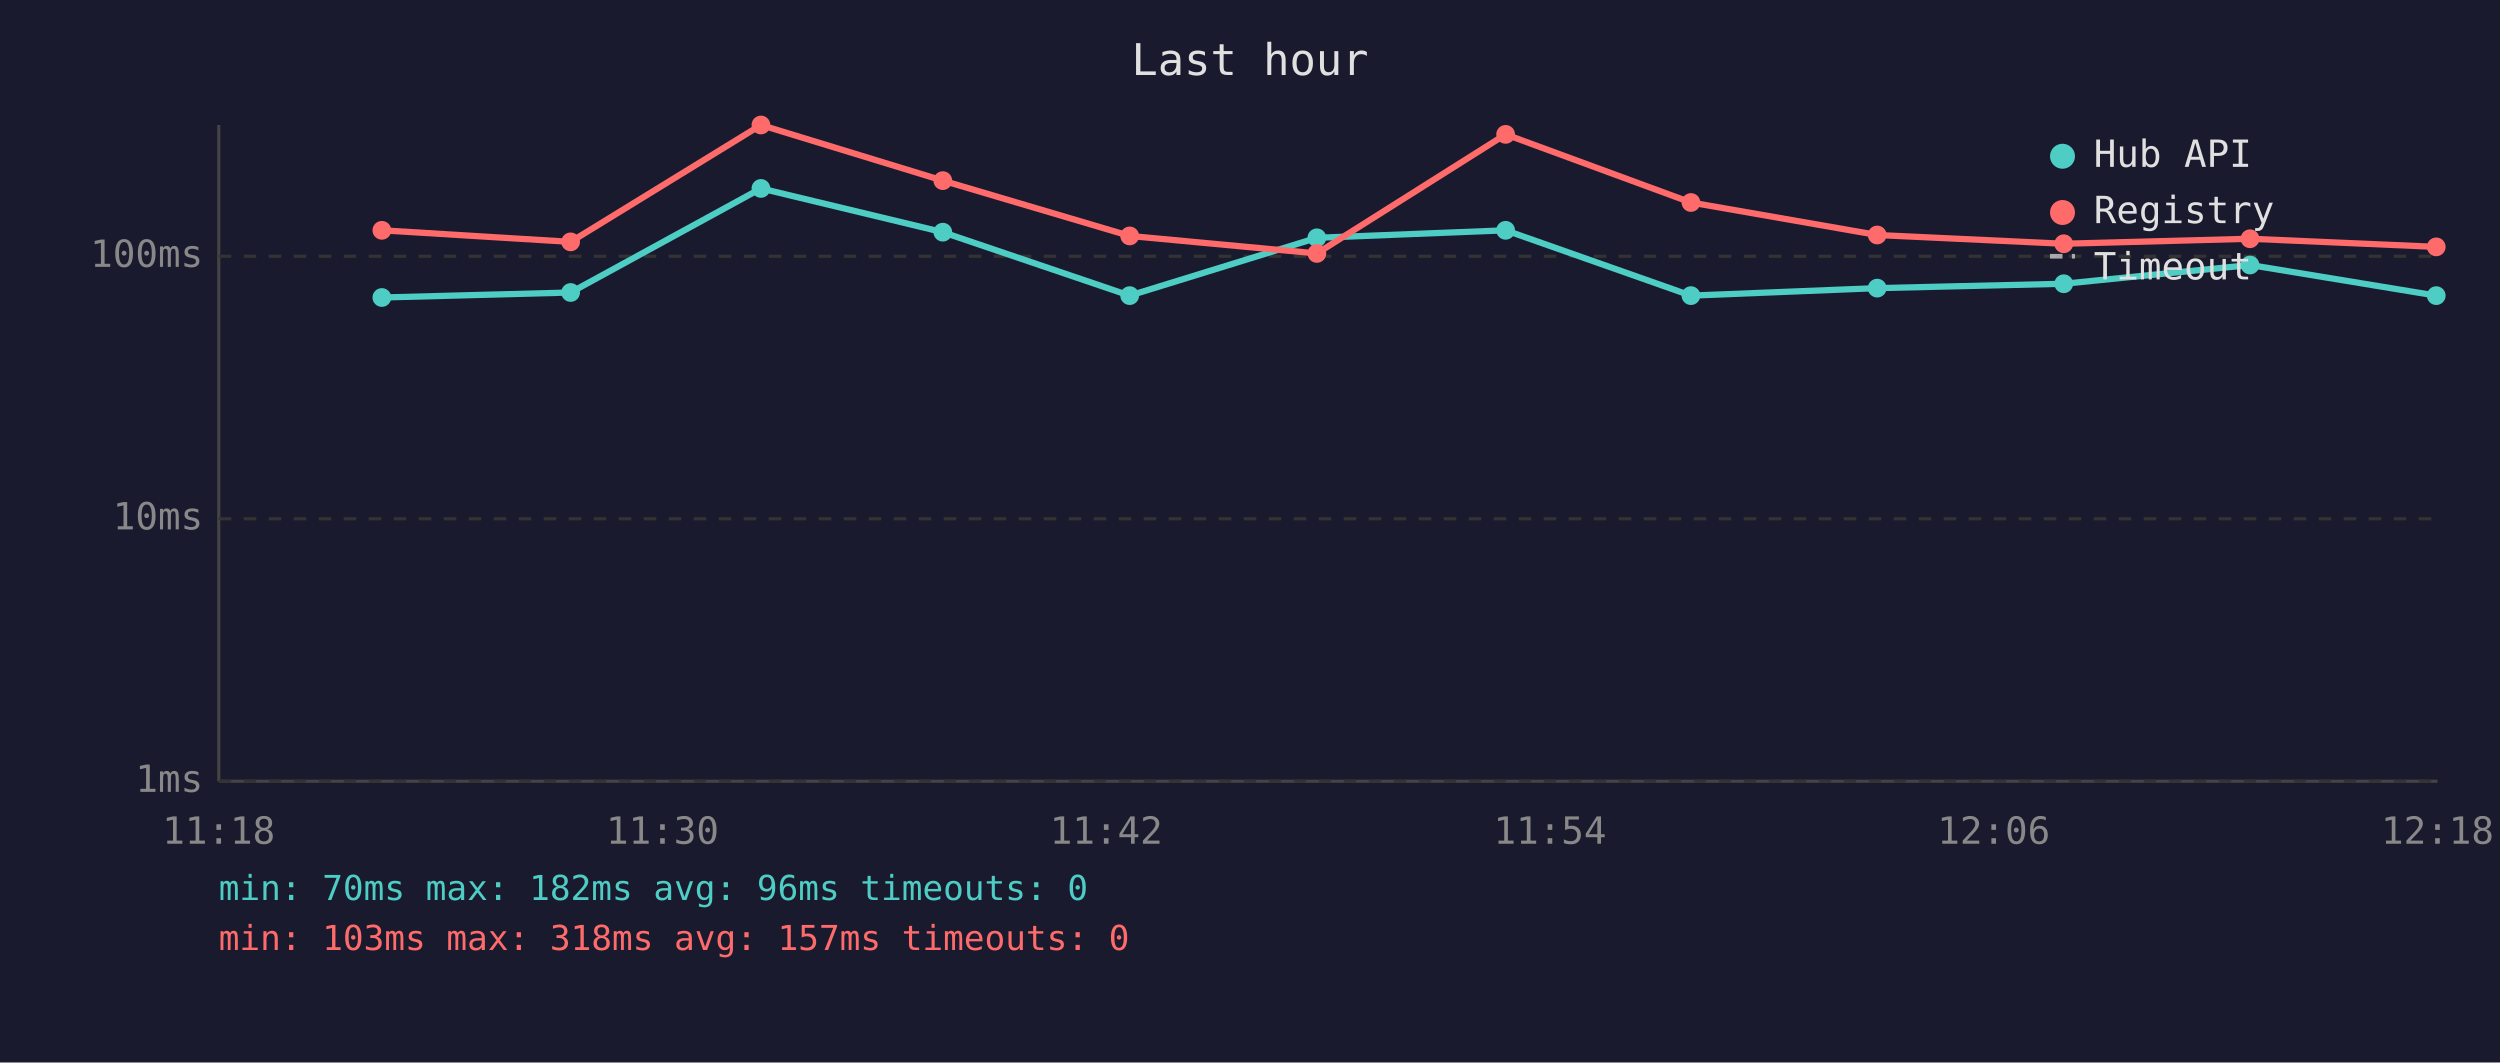
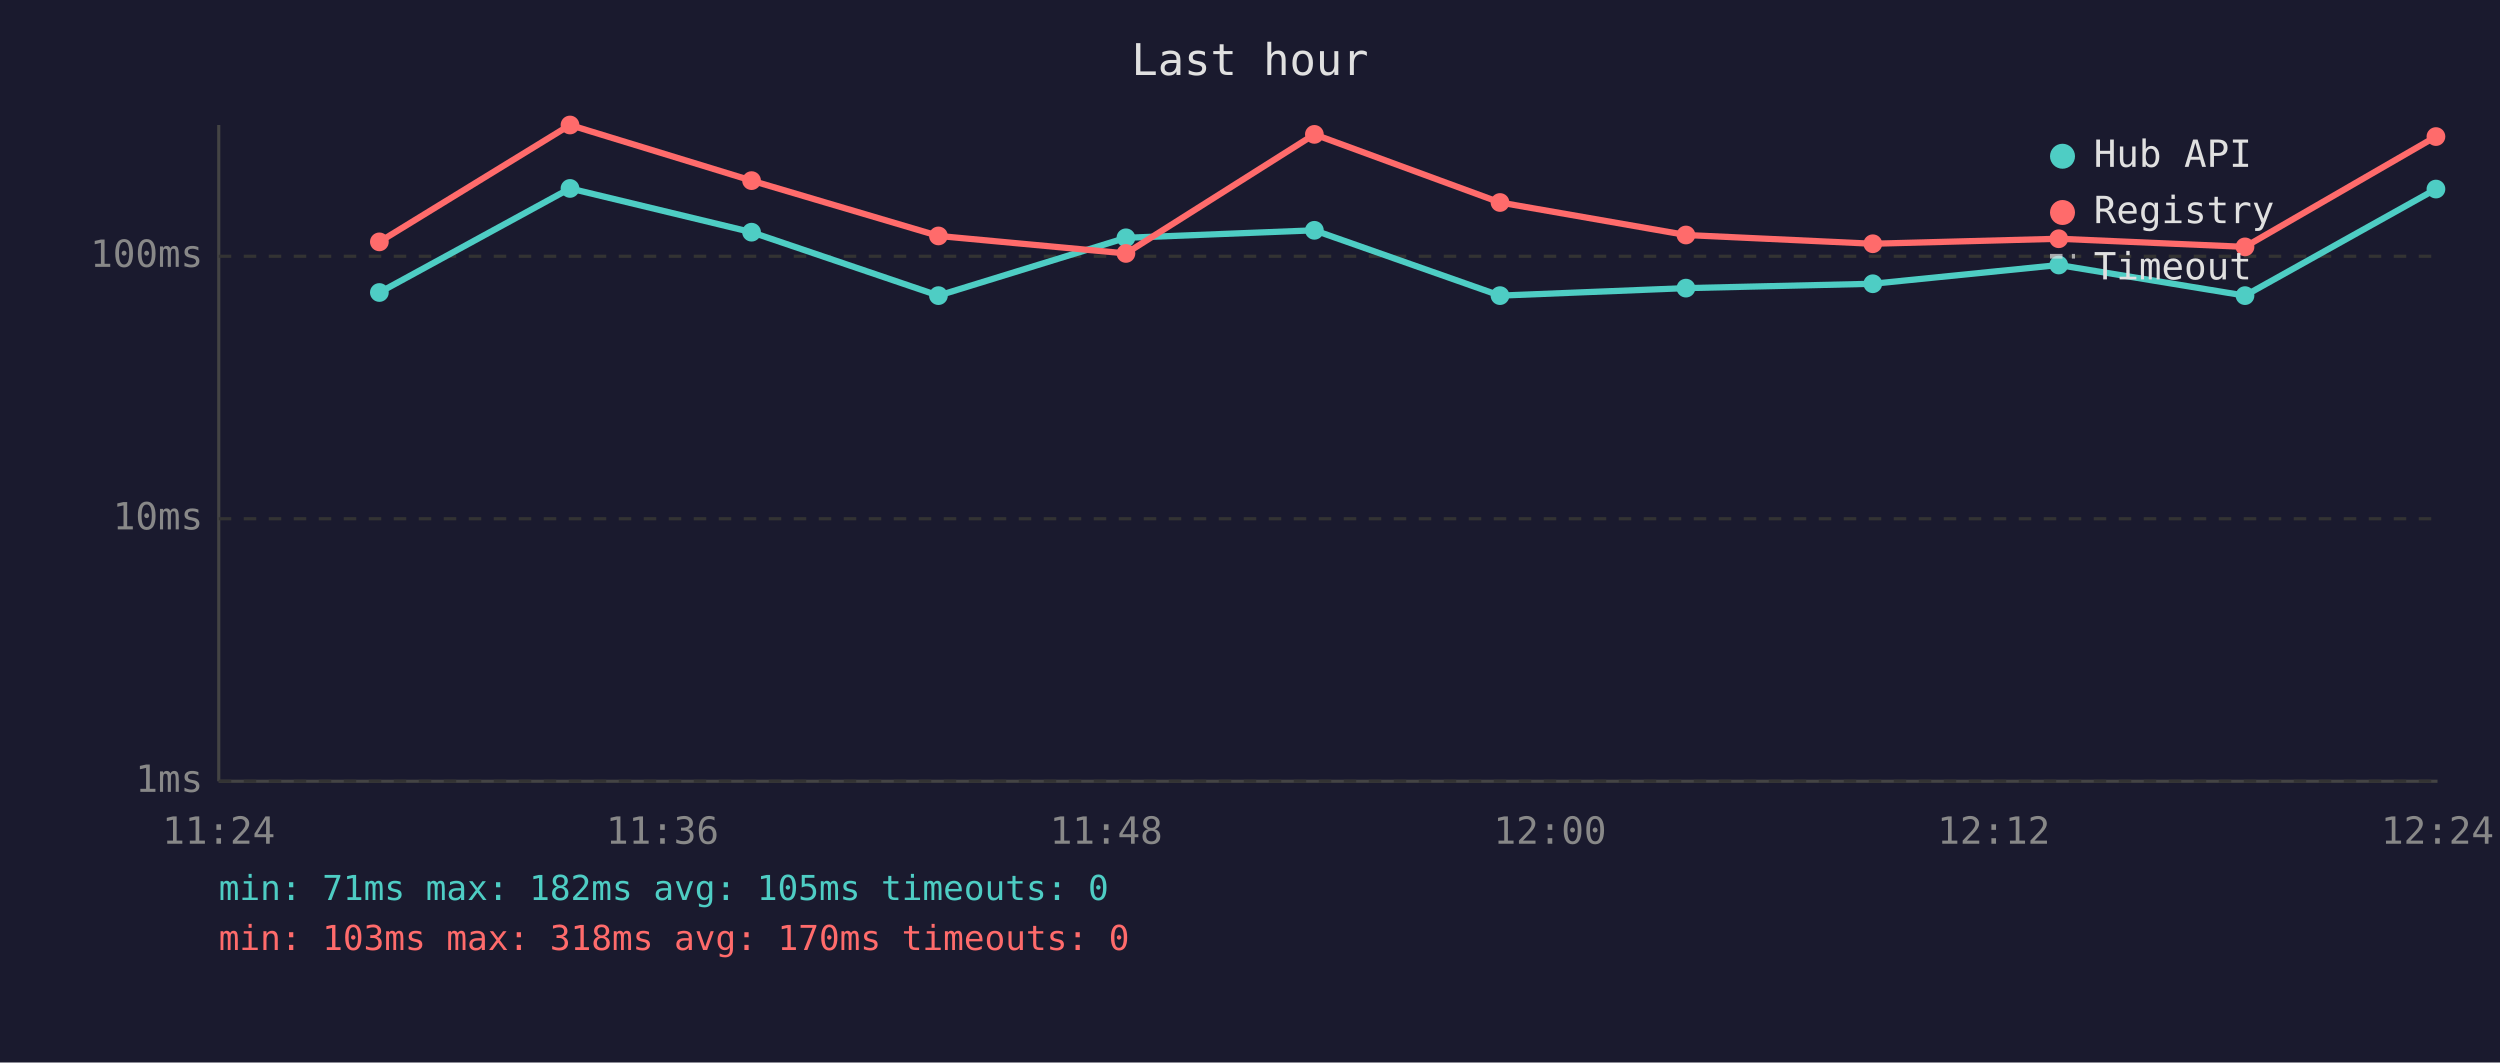
<svg xmlns="http://www.w3.org/2000/svg" viewBox="0 0 800 340" font-family="monospace" font-size="12">
  <rect width="800" height="340" fill="#1a1a2e" />
  <text x="400" y="24" fill="#e0e0e0" font-size="14" text-anchor="middle">Last hour</text>
  <line x1="70" y1="40" x2="70" y2="250" stroke="#444" stroke-width="1" />
  <line x1="70" y1="250" x2="780" y2="250" stroke="#444" stroke-width="1" />
  <line x1="70" y1="250" x2="780" y2="250" stroke="#333" stroke-width="1" stroke-dasharray="4" />
  <text x="65" y="250" fill="#888" text-anchor="end" dominant-baseline="middle">1ms</text>
  <line x1="70" y1="166" x2="780" y2="166" stroke="#333" stroke-width="1" stroke-dasharray="4" />
  <text x="65" y="166" fill="#888" text-anchor="end" dominant-baseline="middle">10ms</text>
  <line x1="70" y1="82" x2="780" y2="82" stroke="#333" stroke-width="1" stroke-dasharray="4" />
  <text x="65" y="82" fill="#888" text-anchor="end" dominant-baseline="middle">100ms</text>
-   <text x="70" y="270" fill="#888" text-anchor="middle">11:18</text>
-   <text x="212" y="270" fill="#888" text-anchor="middle">11:30</text>
-   <text x="354" y="270" fill="#888" text-anchor="middle">11:42</text>
-   <text x="496" y="270" fill="#888" text-anchor="middle">11:54</text>
-   <text x="638" y="270" fill="#888" text-anchor="middle">12:06</text>
-   <text x="780" y="270" fill="#888" text-anchor="middle">12:18</text>
-   <polyline points="122.2,95.2 182.6,93.6 243.5,60.3 301.7,74.3 361.5,94.6 421.4,76.1 481.8,73.7 541.1,94.6 600.7,92.2 660.4,90.8 720.0,84.8 779.6,94.6" fill="none" stroke="#4ecdc4" stroke-width="2" opacity="1" />
-   <circle cx="122.2" cy="95.2" r="3" fill="#4ecdc4" />
-   <circle cx="182.6" cy="93.6" r="3" fill="#4ecdc4" />
-   <circle cx="243.5" cy="60.3" r="3" fill="#4ecdc4" />
-   <circle cx="301.7" cy="74.3" r="3" fill="#4ecdc4" />
-   <circle cx="361.5" cy="94.6" r="3" fill="#4ecdc4" />
-   <circle cx="421.4" cy="76.1" r="3" fill="#4ecdc4" />
-   <circle cx="481.8" cy="73.7" r="3" fill="#4ecdc4" />
-   <circle cx="541.1" cy="94.6" r="3" fill="#4ecdc4" />
-   <circle cx="600.7" cy="92.2" r="3" fill="#4ecdc4" />
-   <circle cx="660.4" cy="90.8" r="3" fill="#4ecdc4" />
-   <circle cx="720.0" cy="84.8" r="3" fill="#4ecdc4" />
-   <circle cx="779.6" cy="94.6" r="3" fill="#4ecdc4" />
-   <polyline points="122.2,73.7 182.6,77.4 243.5,40.0 301.7,57.8 361.5,75.5 421.4,81.1 481.8,43.0 541.1,64.8 600.7,75.2 660.4,78.0 720.0,76.4 779.6,79.0" fill="none" stroke="#ff6b6b" stroke-width="2" opacity="1" />
-   <circle cx="122.2" cy="73.7" r="3" fill="#ff6b6b" />
-   <circle cx="182.6" cy="77.4" r="3" fill="#ff6b6b" />
-   <circle cx="243.5" cy="40.0" r="3" fill="#ff6b6b" />
-   <circle cx="301.7" cy="57.8" r="3" fill="#ff6b6b" />
-   <circle cx="361.5" cy="75.5" r="3" fill="#ff6b6b" />
-   <circle cx="421.4" cy="81.1" r="3" fill="#ff6b6b" />
-   <circle cx="481.8" cy="43.0" r="3" fill="#ff6b6b" />
-   <circle cx="541.1" cy="64.8" r="3" fill="#ff6b6b" />
-   <circle cx="600.7" cy="75.2" r="3" fill="#ff6b6b" />
-   <circle cx="660.4" cy="78.0" r="3" fill="#ff6b6b" />
-   <circle cx="720.0" cy="76.4" r="3" fill="#ff6b6b" />
-   <circle cx="779.6" cy="79.0" r="3" fill="#ff6b6b" />
+   <text x="70" y="270" fill="#888" text-anchor="middle">11:24</text>
+   <text x="212" y="270" fill="#888" text-anchor="middle">11:36</text>
+   <text x="354" y="270" fill="#888" text-anchor="middle">11:48</text>
+   <text x="496" y="270" fill="#888" text-anchor="middle">12:00</text>
+   <text x="638" y="270" fill="#888" text-anchor="middle">12:12</text>
+   <text x="780" y="270" fill="#888" text-anchor="middle">12:24</text>
+   <polyline points="121.4,93.6 182.4,60.3 240.5,74.3 300.3,94.6 360.3,76.1 420.6,73.7 480.0,94.6 539.5,92.2 599.3,90.8 658.8,84.8 718.4,94.6 779.5,60.5" fill="none" stroke="#4ecdc4" stroke-width="2" opacity="1" />
+   <circle cx="121.4" cy="93.6" r="3" fill="#4ecdc4" />
+   <circle cx="182.4" cy="60.3" r="3" fill="#4ecdc4" />
+   <circle cx="240.5" cy="74.3" r="3" fill="#4ecdc4" />
+   <circle cx="300.3" cy="94.6" r="3" fill="#4ecdc4" />
+   <circle cx="360.3" cy="76.1" r="3" fill="#4ecdc4" />
+   <circle cx="420.6" cy="73.7" r="3" fill="#4ecdc4" />
+   <circle cx="480.0" cy="94.6" r="3" fill="#4ecdc4" />
+   <circle cx="539.5" cy="92.2" r="3" fill="#4ecdc4" />
+   <circle cx="599.3" cy="90.8" r="3" fill="#4ecdc4" />
+   <circle cx="658.8" cy="84.8" r="3" fill="#4ecdc4" />
+   <circle cx="718.4" cy="94.6" r="3" fill="#4ecdc4" />
+   <circle cx="779.5" cy="60.5" r="3" fill="#4ecdc4" />
+   <polyline points="121.4,77.4 182.4,40.0 240.5,57.8 300.3,75.5 360.3,81.1 420.6,43.0 480.0,64.8 539.5,75.2 599.3,78.0 658.8,76.4 718.4,79.0 779.5,43.7" fill="none" stroke="#ff6b6b" stroke-width="2" opacity="1" />
+   <circle cx="121.4" cy="77.4" r="3" fill="#ff6b6b" />
+   <circle cx="182.4" cy="40.0" r="3" fill="#ff6b6b" />
+   <circle cx="240.5" cy="57.8" r="3" fill="#ff6b6b" />
+   <circle cx="300.3" cy="75.5" r="3" fill="#ff6b6b" />
+   <circle cx="360.3" cy="81.1" r="3" fill="#ff6b6b" />
+   <circle cx="420.6" cy="43.0" r="3" fill="#ff6b6b" />
+   <circle cx="480.0" cy="64.8" r="3" fill="#ff6b6b" />
+   <circle cx="539.5" cy="75.2" r="3" fill="#ff6b6b" />
+   <circle cx="599.3" cy="78.0" r="3" fill="#ff6b6b" />
+   <circle cx="658.8" cy="76.4" r="3" fill="#ff6b6b" />
+   <circle cx="718.4" cy="79.0" r="3" fill="#ff6b6b" />
+   <circle cx="779.5" cy="43.7" r="3" fill="#ff6b6b" />
  <circle cx="660" cy="50" r="4" fill="#4ecdc4" />
  <text x="670" y="50" fill="#e0e0e0" dominant-baseline="middle">Hub API</text>
  <circle cx="660" cy="68" r="4" fill="#ff6b6b" />
  <text x="670" y="68" fill="#e0e0e0" dominant-baseline="middle">Registry</text>
  <line x1="656" y1="82" x2="664" y2="82" stroke="#e0e0e0" stroke-width="1.5" stroke-dasharray="4,3" opacity="0.7" />
  <text x="670" y="86" fill="#e0e0e0" dominant-baseline="middle">Timeout</text>
-   <text x="70" y="288" fill="#4ecdc4" font-size="11">min: 70ms  max: 182ms  avg: 96ms  timeouts: 0</text>
-   <text x="70" y="304" fill="#ff6b6b" font-size="11">min: 103ms  max: 318ms  avg: 157ms  timeouts: 0</text>
+   <text x="70" y="288" fill="#4ecdc4" font-size="11">min: 71ms  max: 182ms  avg: 105ms  timeouts: 0</text>
+   <text x="70" y="304" fill="#ff6b6b" font-size="11">min: 103ms  max: 318ms  avg: 170ms  timeouts: 0</text>
</svg>
